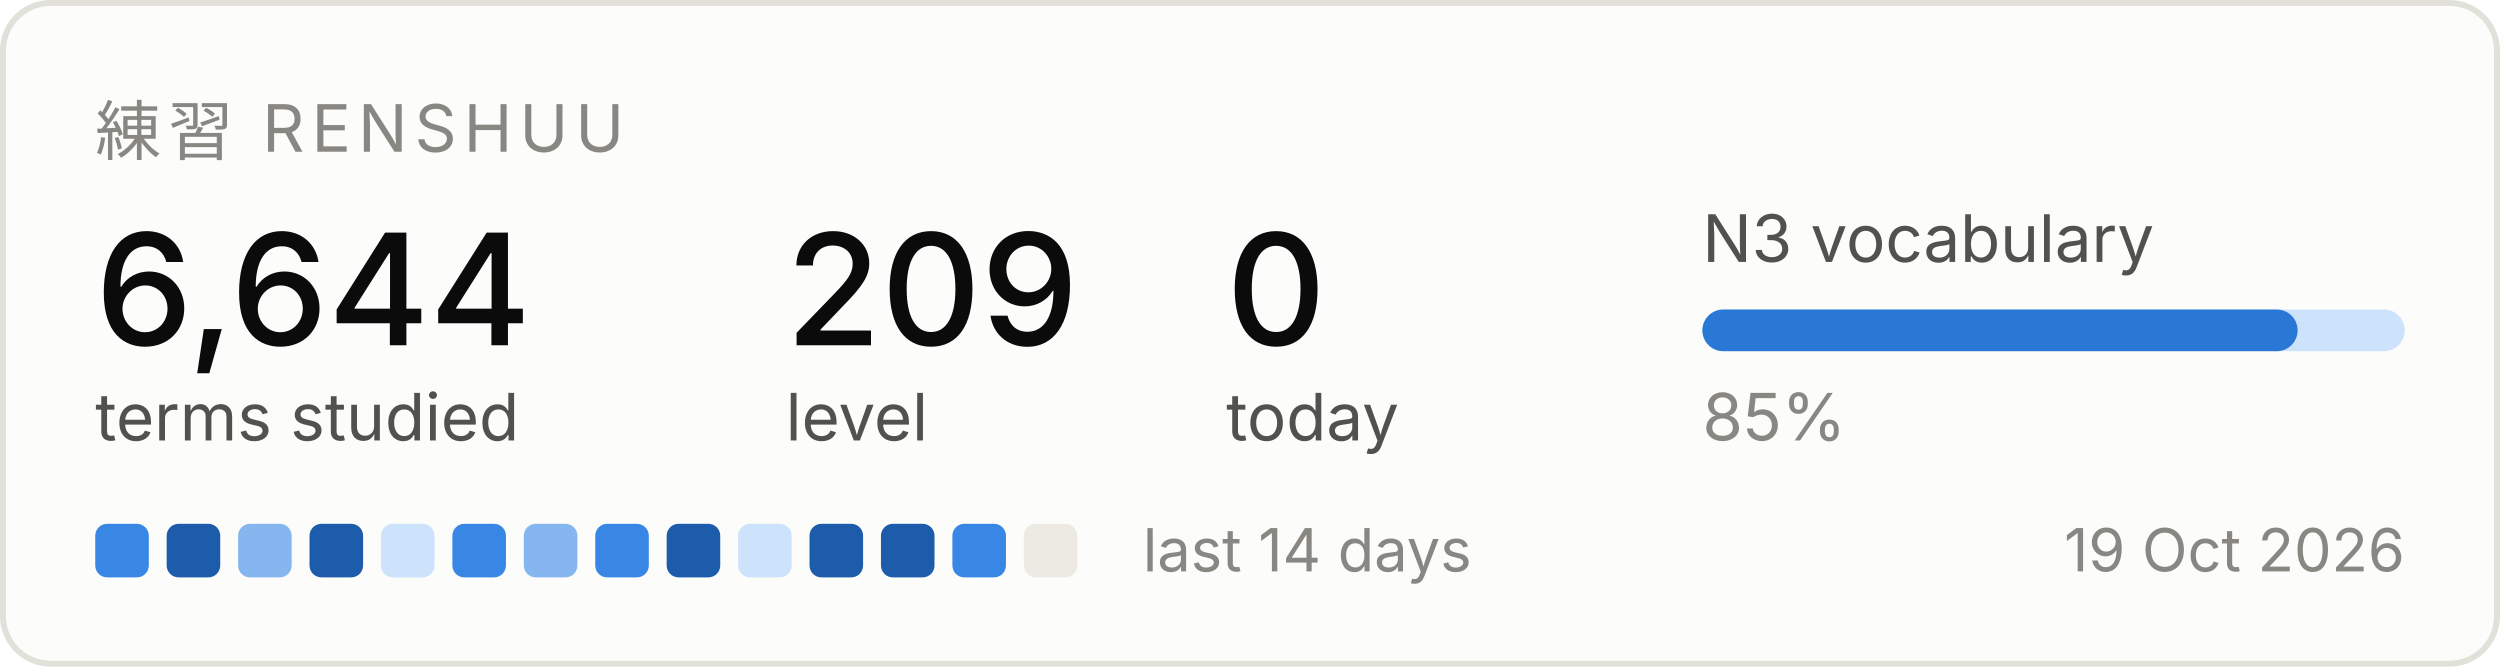
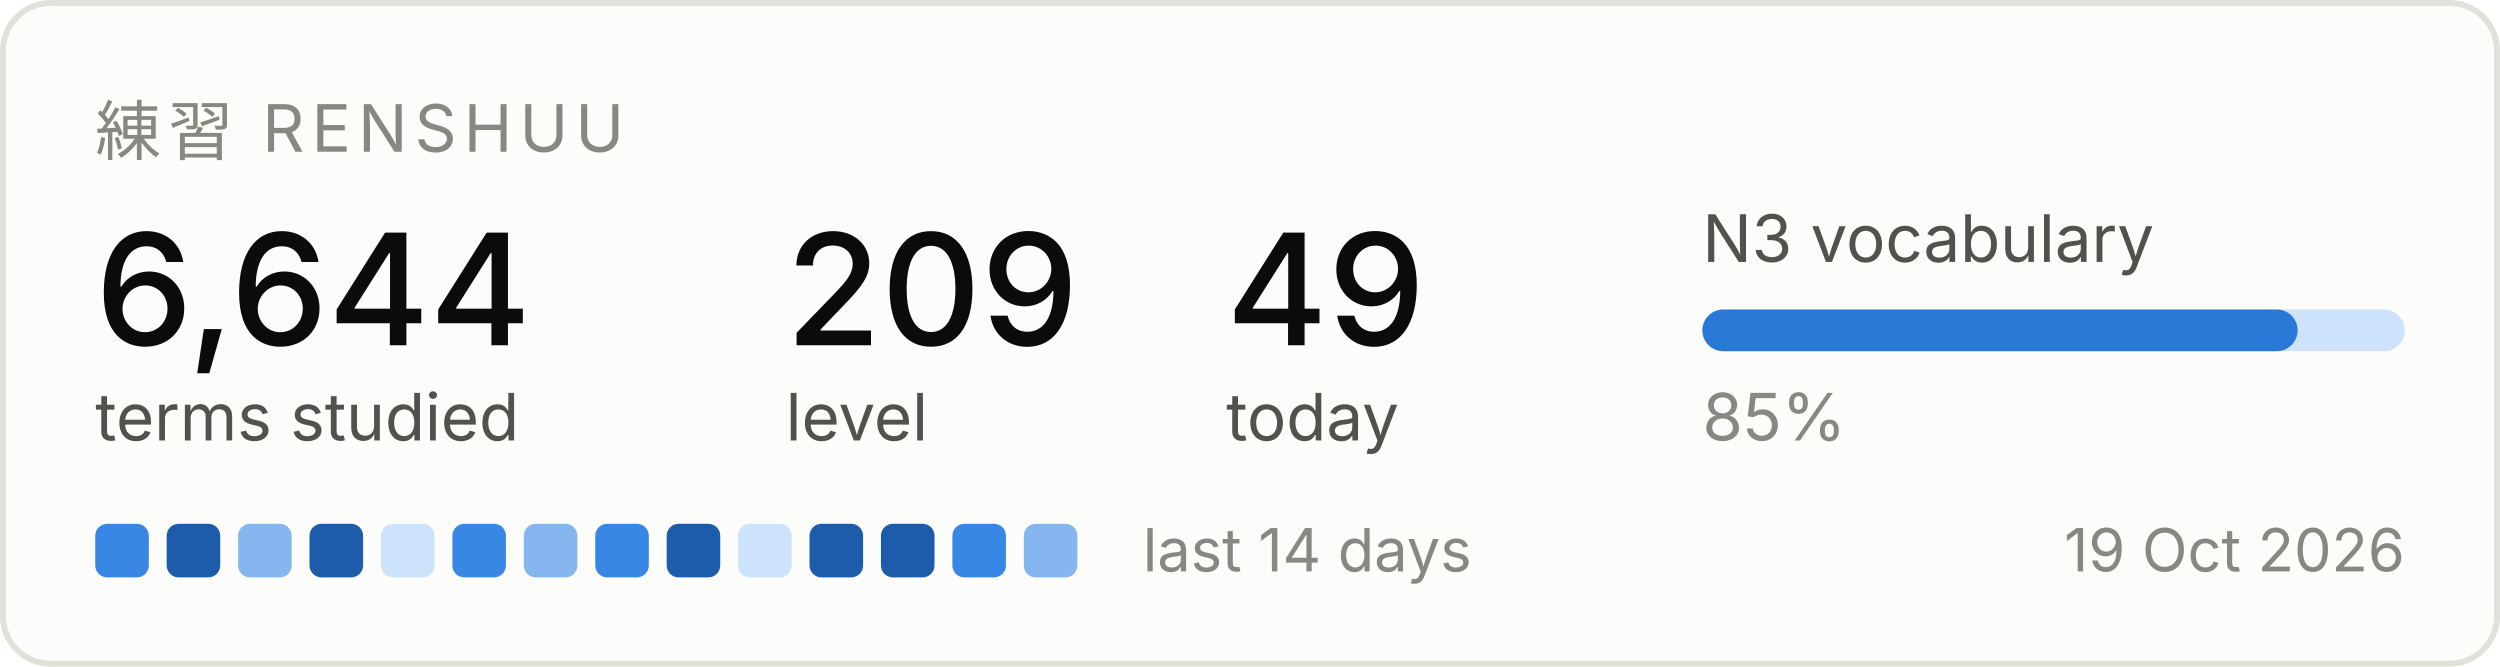
<svg xmlns="http://www.w3.org/2000/svg" width="420" height="112" viewBox="0 0 420 112" role="img" aria-label="Renshuu study progress">
  <rect x="0.5" y="0.5" width="419" height="111" rx="8" fill="#fcfcfb" stroke="#e1e0d9" />
  <text x="16" y="26" font-family="system-ui, -apple-system, Segoe UI, sans-serif" font-size="11" fill="#898781" letter-spacing="1.2">練習  RENSHUU</text>
  <text x="16" y="58" font-family="system-ui, -apple-system, Segoe UI, sans-serif" font-size="26" fill="#0b0b0b" font-weight="500">6,644</text>
  <text x="16" y="74" font-family="system-ui, -apple-system, Segoe UI, sans-serif" font-size="11" fill="#52514e">terms studied</text>
  <text x="132" y="58" font-family="system-ui, -apple-system, Segoe UI, sans-serif" font-size="26" fill="#0b0b0b" font-weight="500">209</text>
  <text x="132" y="74" font-family="system-ui, -apple-system, Segoe UI, sans-serif" font-size="11" fill="#52514e">level</text>
-   <text x="206" y="58" font-family="system-ui, -apple-system, Segoe UI, sans-serif" font-size="26" fill="#0b0b0b" font-weight="500">0</text>
+   <text x="206" y="58" font-family="system-ui, -apple-system, Segoe UI, sans-serif" font-size="26" fill="#0b0b0b" font-weight="500">49</text>
  <text x="206" y="74" font-family="system-ui, -apple-system, Segoe UI, sans-serif" font-size="11" fill="#52514e">today</text>
  <text x="286" y="44" font-family="system-ui, -apple-system, Segoe UI, sans-serif" font-size="11" fill="#52514e">N3 vocabulary</text>
  <rect x="286" y="52" width="118" height="7" rx="3.5" fill="#cde2fb" />
  <rect x="286" y="52" width="100" height="7" rx="3.5" fill="#2a78d6" />
  <text x="286" y="74" font-family="system-ui, -apple-system, Segoe UI, sans-serif" font-size="11" fill="#898781">85%</text>
  <rect x="16" y="88" width="9" height="9" rx="2" fill="#3987e5" />
  <rect x="28" y="88" width="9" height="9" rx="2" fill="#1c5cab" />
  <rect x="40" y="88" width="9" height="9" rx="2" fill="#86b6ef" />
  <rect x="52" y="88" width="9" height="9" rx="2" fill="#1c5cab" />
  <rect x="64" y="88" width="9" height="9" rx="2" fill="#cde2fb" />
  <rect x="76" y="88" width="9" height="9" rx="2" fill="#3987e5" />
  <rect x="88" y="88" width="9" height="9" rx="2" fill="#86b6ef" />
  <rect x="100" y="88" width="9" height="9" rx="2" fill="#3987e5" />
  <rect x="112" y="88" width="9" height="9" rx="2" fill="#1c5cab" />
  <rect x="124" y="88" width="9" height="9" rx="2" fill="#cde2fb" />
  <rect x="136" y="88" width="9" height="9" rx="2" fill="#1c5cab" />
  <rect x="148" y="88" width="9" height="9" rx="2" fill="#1c5cab" />
  <rect x="160" y="88" width="9" height="9" rx="2" fill="#3987e5" />
-   <rect x="172" y="88" width="9" height="9" rx="2" fill="#eceae2" />
+   <rect x="172" y="88" width="9" height="9" rx="2" fill="#86b6ef" />
  <text x="192" y="96" font-family="system-ui, -apple-system, Segoe UI, sans-serif" font-size="10" fill="#898781">last 14 days</text>
  <text x="404" y="96" font-family="system-ui, -apple-system, Segoe UI, sans-serif" font-size="10" fill="#898781" text-anchor="end">19 Oct 2026</text>
</svg>
